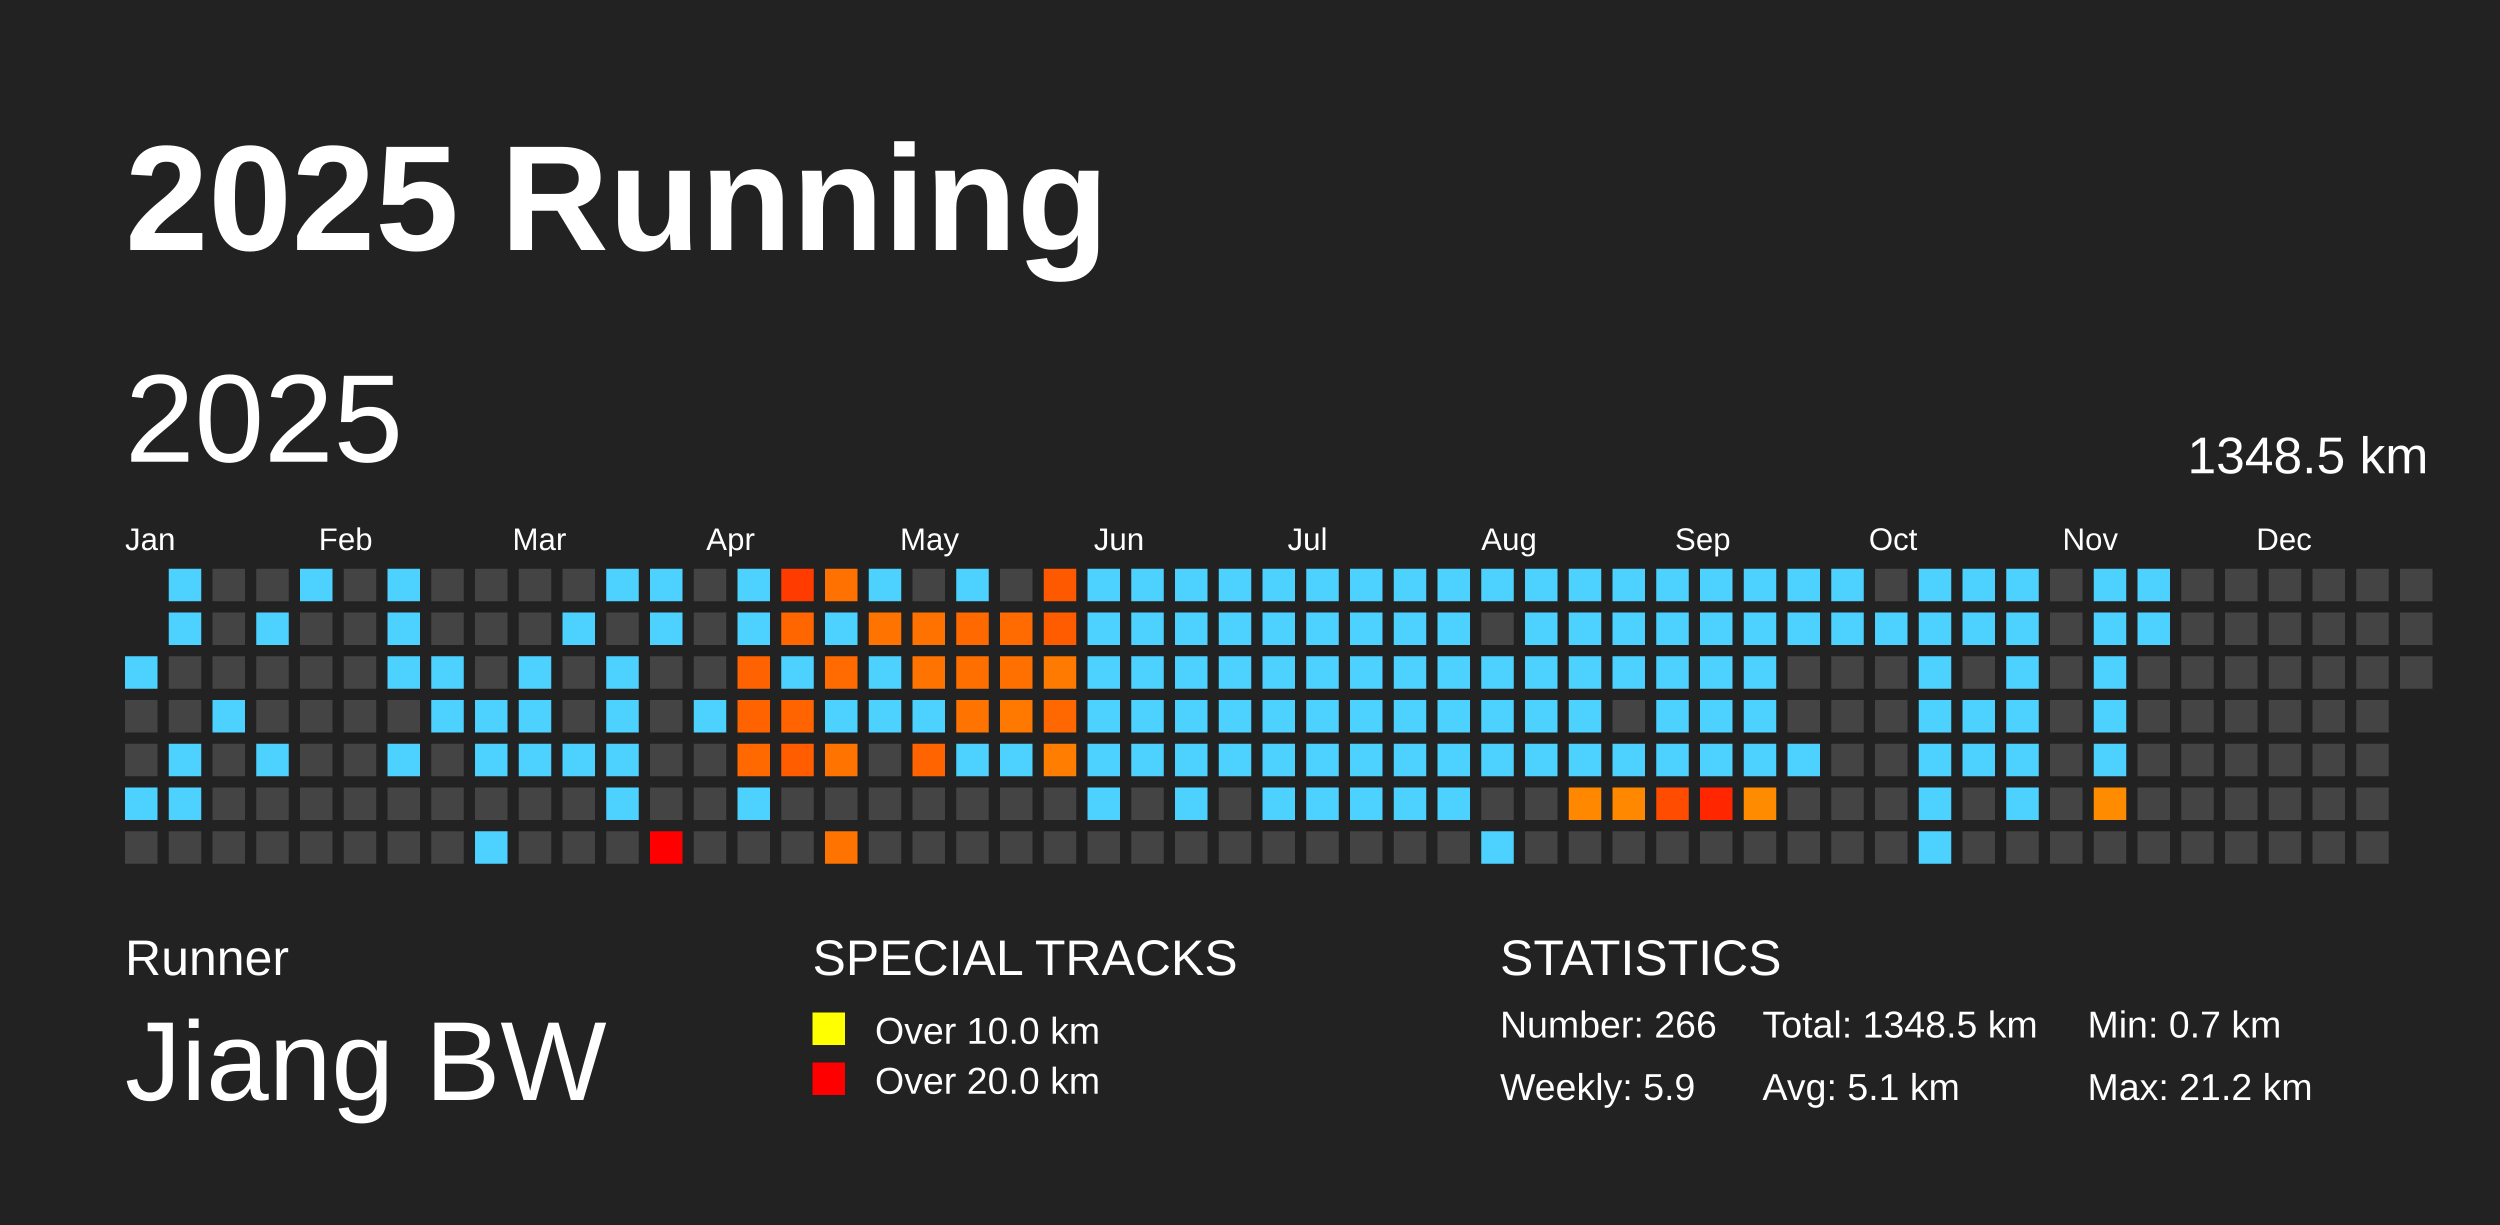
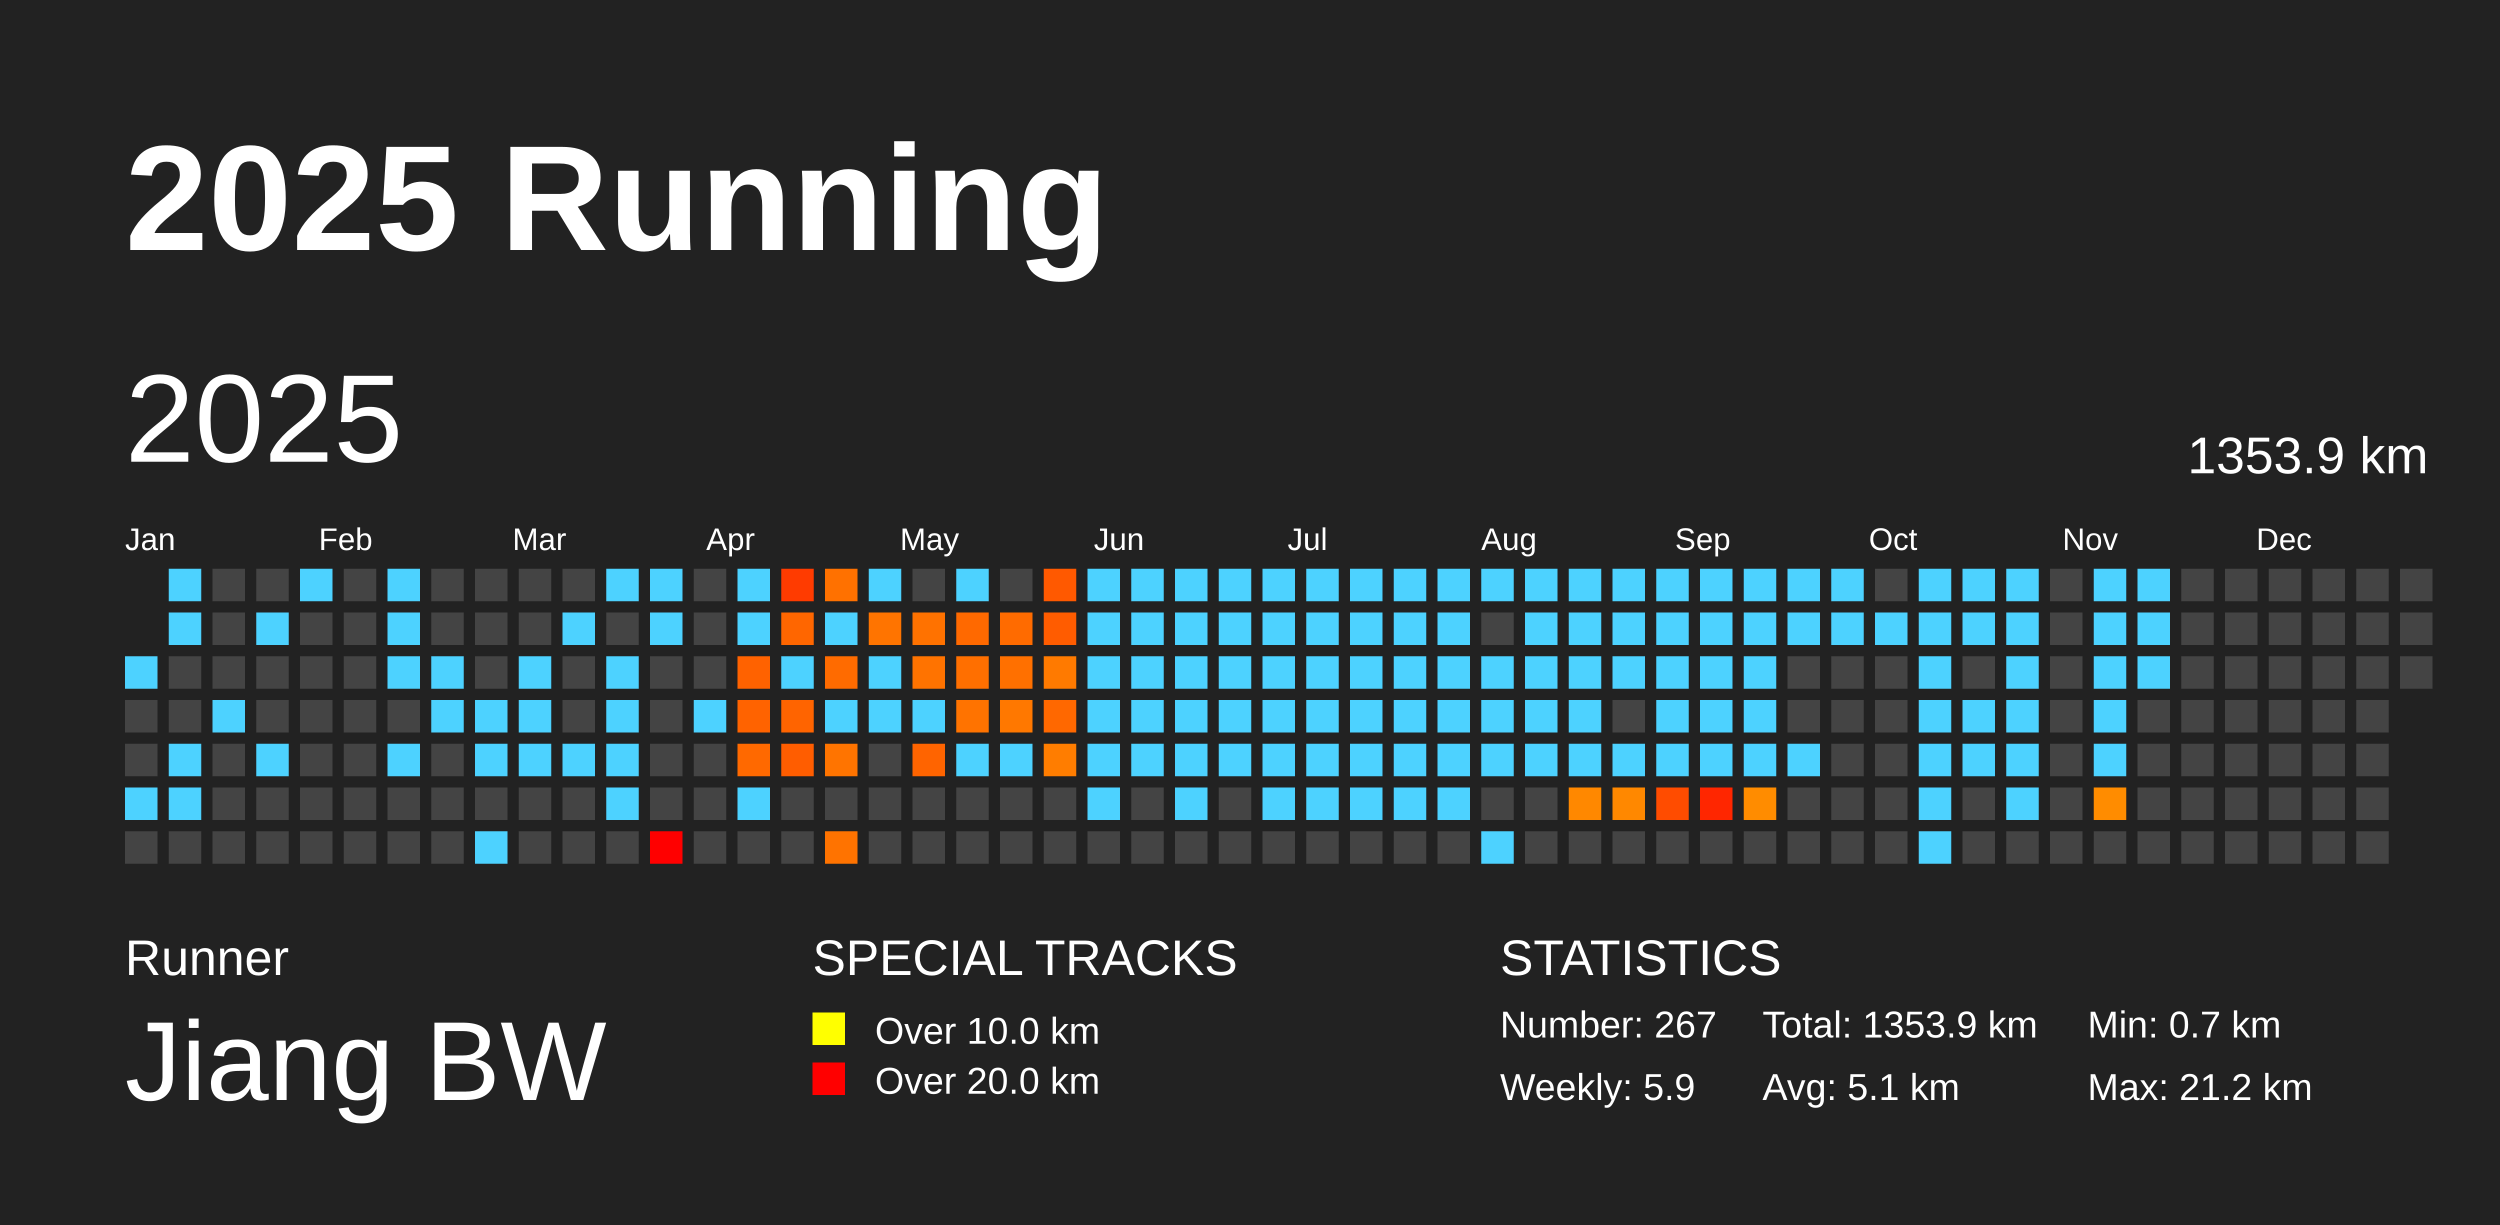
<svg xmlns="http://www.w3.org/2000/svg" baseProfile="full" height="98mm" version="1.1" viewBox="0,0,200,98" width="200mm">
  <defs />
  <rect fill="#222222" height="98" width="200" x="0" y="0" />
  <text fill="#FFFFFF" style="font-size:12px; font-family:Arial; font-weight:bold;" x="10" y="20">2025 Running</text>
  <text fill="#FFFFFF" style="font-size:4px; font-family:Arial" x="10" y="78">Runner</text>
  <text fill="#FFFFFF" style="font-size:9px; font-family:Arial" x="10" y="88">Jiang BW</text>
  <text fill="#FFFFFF" style="font-size:4px; font-family:Arial" x="65" y="78">SPECIAL TRACKS</text>
  <rect fill="yellow" height="2.6" width="2.6" x="65" y="81" />
  <text fill="#FFFFFF" style="font-size:3px; font-family:Arial" x="70" y="83.5">Over 10.0 km</text>
  <rect fill="red" height="2.6" width="2.6" x="65" y="85" />
  <text fill="#FFFFFF" style="font-size:3px; font-family:Arial" x="70" y="87.5">Over 20.0 km</text>
  <text fill="#FFFFFF" style="font-size:4px; font-family:Arial" x="120" y="78">STATISTICS</text>
-   <text fill="#FFFFFF" style="font-size:3px; font-family:Arial" x="120" y="83">Number: 266</text>
+   <text fill="#FFFFFF" style="font-size:3px; font-family:Arial" x="120" y="83">Number: 267</text>
  <text fill="#FFFFFF" style="font-size:3px; font-family:Arial" x="120" y="88">Weekly: 5.9</text>
-   <text fill="#FFFFFF" style="font-size:3px; font-family:Arial" x="141" y="83">Total: 1348.5 km</text>
+   <text fill="#FFFFFF" style="font-size:3px; font-family:Arial" x="141" y="83">Total: 1353.9 km</text>
  <text fill="#FFFFFF" style="font-size:3px; font-family:Arial" x="141" y="88">Avg: 5.1 km</text>
  <text fill="#FFFFFF" style="font-size:3px; font-family:Arial" x="167" y="83">Min: 0.7 km</text>
  <text fill="#FFFFFF" style="font-size:3px; font-family:Arial" x="167" y="88">Max: 21.2 km</text>
  <text dominant-baseline="hanging" fill="#FFFFFF" style="font-size:10.0px; font-family:Arial;" x="10" y="30">2025</text>
-   <text dominant-baseline="hanging" fill="#FFFFFF" style="font-size:4.125px; font-family:Arial;" x="175" y="35">1348.5 km</text>
+   <text dominant-baseline="hanging" fill="#FFFFFF" style="font-size:4.125px; font-family:Arial;" x="175" y="35">1353.9 km</text>
  <text fill="#FFFFFF" style="font-size:2.5px; font-family:Arial" x="10.0" y="44">Jan</text>
  <text fill="#FFFFFF" style="font-size:2.5px; font-family:Arial" x="25.5" y="44">Feb</text>
  <text fill="#FFFFFF" style="font-size:2.5px; font-family:Arial" x="41.0" y="44">Mar</text>
  <text fill="#FFFFFF" style="font-size:2.5px; font-family:Arial" x="56.5" y="44">Apr</text>
  <text fill="#FFFFFF" style="font-size:2.5px; font-family:Arial" x="72.0" y="44">May</text>
  <text fill="#FFFFFF" style="font-size:2.5px; font-family:Arial" x="87.5" y="44">Jun</text>
  <text fill="#FFFFFF" style="font-size:2.5px; font-family:Arial" x="103.0" y="44">Jul</text>
  <text fill="#FFFFFF" style="font-size:2.5px; font-family:Arial" x="118.5" y="44">Aug</text>
  <text fill="#FFFFFF" style="font-size:2.5px; font-family:Arial" x="134.0" y="44">Sep</text>
  <text fill="#FFFFFF" style="font-size:2.5px; font-family:Arial" x="149.5" y="44">Oct</text>
  <text fill="#FFFFFF" style="font-size:2.5px; font-family:Arial" x="165.0" y="44">Nov</text>
  <text fill="#FFFFFF" style="font-size:2.5px; font-family:Arial" x="180.5" y="44">Dec</text>
  <rect fill="#4dd2ff" height="2.6" width="2.6" x="10.0" y="52.5" />
  <rect fill="#444444" height="2.6" width="2.6" x="10.0" y="56.0" />
  <rect fill="#444444" height="2.6" width="2.6" x="10.0" y="59.5" />
  <rect fill="#4dd2ff" height="2.6" width="2.6" x="10.0" y="63.0" />
  <rect fill="#444444" height="2.6" width="2.6" x="10.0" y="66.5" />
  <rect fill="#4dd2ff" height="2.6" width="2.6" x="13.5" y="45.5" />
  <rect fill="#4dd2ff" height="2.6" width="2.6" x="13.5" y="49.0" />
  <rect fill="#444444" height="2.6" width="2.6" x="13.5" y="52.5" />
  <rect fill="#444444" height="2.6" width="2.6" x="13.5" y="56.0" />
  <rect fill="#4dd2ff" height="2.6" width="2.6" x="13.5" y="59.5" />
  <rect fill="#4dd2ff" height="2.6" width="2.6" x="13.5" y="63.0" />
  <rect fill="#444444" height="2.6" width="2.6" x="13.5" y="66.5" />
  <rect fill="#444444" height="2.6" width="2.6" x="17.0" y="45.5" />
  <rect fill="#444444" height="2.6" width="2.6" x="17.0" y="49.0" />
  <rect fill="#444444" height="2.6" width="2.6" x="17.0" y="52.5" />
  <rect fill="#4dd2ff" height="2.6" width="2.6" x="17.0" y="56.0" />
  <rect fill="#444444" height="2.6" width="2.6" x="17.0" y="59.5" />
  <rect fill="#444444" height="2.6" width="2.6" x="17.0" y="63.0" />
  <rect fill="#444444" height="2.6" width="2.6" x="17.0" y="66.5" />
  <rect fill="#444444" height="2.6" width="2.6" x="20.5" y="45.5" />
  <rect fill="#4dd2ff" height="2.6" width="2.6" x="20.5" y="49.0" />
  <rect fill="#444444" height="2.6" width="2.6" x="20.5" y="52.5" />
  <rect fill="#444444" height="2.6" width="2.6" x="20.5" y="56.0" />
  <rect fill="#4dd2ff" height="2.6" width="2.6" x="20.5" y="59.5" />
  <rect fill="#444444" height="2.6" width="2.6" x="20.5" y="63.0" />
  <rect fill="#444444" height="2.6" width="2.6" x="20.5" y="66.5" />
  <rect fill="#4dd2ff" height="2.6" width="2.6" x="24.0" y="45.5" />
  <rect fill="#444444" height="2.6" width="2.6" x="24.0" y="49.0" />
  <rect fill="#444444" height="2.6" width="2.6" x="24.0" y="52.5" />
  <rect fill="#444444" height="2.6" width="2.6" x="24.0" y="56.0" />
  <rect fill="#444444" height="2.6" width="2.6" x="24.0" y="59.5" />
  <rect fill="#444444" height="2.6" width="2.6" x="24.0" y="63.0" />
  <rect fill="#444444" height="2.6" width="2.6" x="24.0" y="66.5" />
  <rect fill="#444444" height="2.6" width="2.6" x="27.5" y="45.5" />
  <rect fill="#444444" height="2.6" width="2.6" x="27.5" y="49.0" />
  <rect fill="#444444" height="2.6" width="2.6" x="27.5" y="52.5" />
  <rect fill="#444444" height="2.6" width="2.6" x="27.5" y="56.0" />
  <rect fill="#444444" height="2.6" width="2.6" x="27.5" y="59.5" />
  <rect fill="#444444" height="2.6" width="2.6" x="27.5" y="63.0" />
  <rect fill="#444444" height="2.6" width="2.6" x="27.5" y="66.5" />
  <rect fill="#4dd2ff" height="2.6" width="2.6" x="31.0" y="45.5" />
  <rect fill="#4dd2ff" height="2.6" width="2.6" x="31.0" y="49.0" />
  <rect fill="#4dd2ff" height="2.6" width="2.6" x="31.0" y="52.5" />
  <rect fill="#444444" height="2.6" width="2.6" x="31.0" y="56.0" />
  <rect fill="#4dd2ff" height="2.6" width="2.6" x="31.0" y="59.5" />
  <rect fill="#444444" height="2.6" width="2.6" x="31.0" y="63.0" />
  <rect fill="#444444" height="2.6" width="2.6" x="31.0" y="66.5" />
  <rect fill="#444444" height="2.6" width="2.6" x="34.5" y="45.5" />
  <rect fill="#444444" height="2.6" width="2.6" x="34.5" y="49.0" />
  <rect fill="#4dd2ff" height="2.6" width="2.6" x="34.5" y="52.5" />
  <rect fill="#4dd2ff" height="2.6" width="2.6" x="34.5" y="56.0" />
  <rect fill="#444444" height="2.6" width="2.6" x="34.5" y="59.5" />
  <rect fill="#444444" height="2.6" width="2.6" x="34.5" y="63.0" />
  <rect fill="#444444" height="2.6" width="2.6" x="34.5" y="66.5" />
  <rect fill="#444444" height="2.6" width="2.6" x="38.0" y="45.5" />
  <rect fill="#444444" height="2.6" width="2.6" x="38.0" y="49.0" />
  <rect fill="#444444" height="2.6" width="2.6" x="38.0" y="52.5" />
  <rect fill="#4dd2ff" height="2.6" width="2.6" x="38.0" y="56.0" />
  <rect fill="#4dd2ff" height="2.6" width="2.6" x="38.0" y="59.5" />
  <rect fill="#444444" height="2.6" width="2.6" x="38.0" y="63.0" />
  <rect fill="#4dd2ff" height="2.6" width="2.6" x="38.0" y="66.5" />
  <rect fill="#444444" height="2.6" width="2.6" x="41.5" y="45.5" />
  <rect fill="#444444" height="2.6" width="2.6" x="41.5" y="49.0" />
  <rect fill="#4dd2ff" height="2.6" width="2.6" x="41.5" y="52.5" />
  <rect fill="#4dd2ff" height="2.6" width="2.6" x="41.5" y="56.0" />
  <rect fill="#4dd2ff" height="2.6" width="2.6" x="41.5" y="59.5" />
  <rect fill="#444444" height="2.6" width="2.6" x="41.5" y="63.0" />
  <rect fill="#444444" height="2.6" width="2.6" x="41.5" y="66.5" />
  <rect fill="#444444" height="2.6" width="2.6" x="45.0" y="45.5" />
  <rect fill="#4dd2ff" height="2.6" width="2.6" x="45.0" y="49.0" />
  <rect fill="#444444" height="2.6" width="2.6" x="45.0" y="52.5" />
  <rect fill="#444444" height="2.6" width="2.6" x="45.0" y="56.0" />
  <rect fill="#4dd2ff" height="2.6" width="2.6" x="45.0" y="59.5" />
  <rect fill="#444444" height="2.6" width="2.6" x="45.0" y="63.0" />
  <rect fill="#444444" height="2.6" width="2.6" x="45.0" y="66.5" />
  <rect fill="#4dd2ff" height="2.6" width="2.6" x="48.5" y="45.5" />
  <rect fill="#444444" height="2.6" width="2.6" x="48.5" y="49.0" />
  <rect fill="#4dd2ff" height="2.6" width="2.6" x="48.5" y="52.5" />
  <rect fill="#4dd2ff" height="2.6" width="2.6" x="48.5" y="56.0" />
  <rect fill="#4dd2ff" height="2.6" width="2.6" x="48.5" y="59.5" />
  <rect fill="#4dd2ff" height="2.6" width="2.6" x="48.5" y="63.0" />
  <rect fill="#444444" height="2.6" width="2.6" x="48.5" y="66.5" />
  <rect fill="#4dd2ff" height="2.6" width="2.6" x="52.0" y="45.5" />
  <rect fill="#4dd2ff" height="2.6" width="2.6" x="52.0" y="49.0" />
  <rect fill="#444444" height="2.6" width="2.6" x="52.0" y="52.5" />
  <rect fill="#444444" height="2.6" width="2.6" x="52.0" y="56.0" />
  <rect fill="#444444" height="2.6" width="2.6" x="52.0" y="59.5" />
  <rect fill="#444444" height="2.6" width="2.6" x="52.0" y="63.0" />
  <rect fill="red" height="2.6" width="2.6" x="52.0" y="66.5" />
  <rect fill="#444444" height="2.6" width="2.6" x="55.5" y="45.5" />
  <rect fill="#444444" height="2.6" width="2.6" x="55.5" y="49.0" />
  <rect fill="#444444" height="2.6" width="2.6" x="55.5" y="52.5" />
  <rect fill="#4dd2ff" height="2.6" width="2.6" x="55.5" y="56.0" />
  <rect fill="#444444" height="2.6" width="2.6" x="55.5" y="59.5" />
  <rect fill="#444444" height="2.6" width="2.6" x="55.5" y="63.0" />
  <rect fill="#444444" height="2.6" width="2.6" x="55.5" y="66.5" />
  <rect fill="#4dd2ff" height="2.6" width="2.6" x="59.0" y="45.5" />
  <rect fill="#4dd2ff" height="2.6" width="2.6" x="59.0" y="49.0" />
  <rect fill="#ff6200" height="2.6" width="2.6" x="59.0" y="52.5" />
  <rect fill="#ff6300" height="2.6" width="2.6" x="59.0" y="56.0" />
  <rect fill="#ff6900" height="2.6" width="2.6" x="59.0" y="59.5" />
  <rect fill="#4dd2ff" height="2.6" width="2.6" x="59.0" y="63.0" />
  <rect fill="#444444" height="2.6" width="2.6" x="59.0" y="66.5" />
  <rect fill="#ff3b00" height="2.6" width="2.6" x="62.5" y="45.5" />
  <rect fill="#ff6600" height="2.6" width="2.6" x="62.5" y="49.0" />
  <rect fill="#4dd2ff" height="2.6" width="2.6" x="62.5" y="52.5" />
  <rect fill="#ff6400" height="2.6" width="2.6" x="62.5" y="56.0" />
  <rect fill="#ff5d00" height="2.6" width="2.6" x="62.5" y="59.5" />
  <rect fill="#444444" height="2.6" width="2.6" x="62.5" y="63.0" />
  <rect fill="#444444" height="2.6" width="2.6" x="62.5" y="66.5" />
  <rect fill="#ff7100" height="2.6" width="2.6" x="66.0" y="45.5" />
  <rect fill="#4dd2ff" height="2.6" width="2.6" x="66.0" y="49.0" />
  <rect fill="#ff6b00" height="2.6" width="2.6" x="66.0" y="52.5" />
  <rect fill="#4dd2ff" height="2.6" width="2.6" x="66.0" y="56.0" />
  <rect fill="#ff7400" height="2.6" width="2.6" x="66.0" y="59.5" />
  <rect fill="#444444" height="2.6" width="2.6" x="66.0" y="63.0" />
  <rect fill="#ff7300" height="2.6" width="2.6" x="66.0" y="66.5" />
  <rect fill="#4dd2ff" height="2.6" width="2.6" x="69.5" y="45.5" />
  <rect fill="#ff7400" height="2.6" width="2.6" x="69.5" y="49.0" />
  <rect fill="#4dd2ff" height="2.6" width="2.6" x="69.5" y="52.5" />
  <rect fill="#4dd2ff" height="2.6" width="2.6" x="69.5" y="56.0" />
  <rect fill="#444444" height="2.6" width="2.6" x="69.5" y="59.5" />
  <rect fill="#444444" height="2.6" width="2.6" x="69.5" y="63.0" />
  <rect fill="#444444" height="2.6" width="2.6" x="69.5" y="66.5" />
  <rect fill="#444444" height="2.6" width="2.6" x="73.0" y="45.5" />
  <rect fill="#ff7200" height="2.6" width="2.6" x="73.0" y="49.0" />
  <rect fill="#ff7300" height="2.6" width="2.6" x="73.0" y="52.5" />
  <rect fill="#4dd2ff" height="2.6" width="2.6" x="73.0" y="56.0" />
  <rect fill="#ff6400" height="2.6" width="2.6" x="73.0" y="59.5" />
  <rect fill="#444444" height="2.6" width="2.6" x="73.0" y="63.0" />
  <rect fill="#444444" height="2.6" width="2.6" x="73.0" y="66.5" />
  <rect fill="#4dd2ff" height="2.6" width="2.6" x="76.5" y="45.5" />
  <rect fill="#ff6900" height="2.6" width="2.6" x="76.5" y="49.0" />
  <rect fill="#ff6f00" height="2.6" width="2.6" x="76.5" y="52.5" />
  <rect fill="#ff7300" height="2.6" width="2.6" x="76.5" y="56.0" />
  <rect fill="#4dd2ff" height="2.6" width="2.6" x="76.5" y="59.5" />
  <rect fill="#444444" height="2.6" width="2.6" x="76.5" y="63.0" />
  <rect fill="#444444" height="2.6" width="2.6" x="76.5" y="66.5" />
  <rect fill="#444444" height="2.6" width="2.6" x="80.0" y="45.5" />
  <rect fill="#ff6b00" height="2.6" width="2.6" x="80.0" y="49.0" />
  <rect fill="#ff7000" height="2.6" width="2.6" x="80.0" y="52.5" />
  <rect fill="#ff7800" height="2.6" width="2.6" x="80.0" y="56.0" />
  <rect fill="#4dd2ff" height="2.6" width="2.6" x="80.0" y="59.5" />
  <rect fill="#444444" height="2.6" width="2.6" x="80.0" y="63.0" />
  <rect fill="#444444" height="2.6" width="2.6" x="80.0" y="66.5" />
  <rect fill="#ff5900" height="2.6" width="2.6" x="83.5" y="45.5" />
  <rect fill="#ff5c00" height="2.6" width="2.6" x="83.5" y="49.0" />
  <rect fill="#ff7a00" height="2.6" width="2.6" x="83.5" y="52.5" />
  <rect fill="#ff6800" height="2.6" width="2.6" x="83.5" y="56.0" />
  <rect fill="#ff7d00" height="2.6" width="2.6" x="83.5" y="59.5" />
  <rect fill="#444444" height="2.6" width="2.6" x="83.5" y="63.0" />
  <rect fill="#444444" height="2.6" width="2.6" x="83.5" y="66.5" />
  <rect fill="#4dd2ff" height="2.6" width="2.6" x="87.0" y="45.5" />
  <rect fill="#4dd2ff" height="2.6" width="2.6" x="87.0" y="49.0" />
  <rect fill="#4dd2ff" height="2.6" width="2.6" x="87.0" y="52.5" />
  <rect fill="#4dd2ff" height="2.6" width="2.6" x="87.0" y="56.0" />
  <rect fill="#4dd2ff" height="2.6" width="2.6" x="87.0" y="59.5" />
  <rect fill="#4dd2ff" height="2.6" width="2.6" x="87.0" y="63.0" />
  <rect fill="#444444" height="2.6" width="2.6" x="87.0" y="66.5" />
  <rect fill="#4dd2ff" height="2.6" width="2.6" x="90.5" y="45.5" />
  <rect fill="#4dd2ff" height="2.6" width="2.6" x="90.5" y="49.0" />
  <rect fill="#4dd2ff" height="2.6" width="2.6" x="90.5" y="52.5" />
  <rect fill="#4dd2ff" height="2.6" width="2.6" x="90.5" y="56.0" />
  <rect fill="#4dd2ff" height="2.6" width="2.6" x="90.5" y="59.5" />
  <rect fill="#444444" height="2.6" width="2.6" x="90.5" y="63.0" />
  <rect fill="#444444" height="2.6" width="2.6" x="90.5" y="66.5" />
  <rect fill="#4dd2ff" height="2.6" width="2.6" x="94.0" y="45.5" />
  <rect fill="#4dd2ff" height="2.6" width="2.6" x="94.0" y="49.0" />
  <rect fill="#4dd2ff" height="2.6" width="2.6" x="94.0" y="52.5" />
  <rect fill="#4dd2ff" height="2.6" width="2.6" x="94.0" y="56.0" />
  <rect fill="#4dd2ff" height="2.6" width="2.6" x="94.0" y="59.5" />
  <rect fill="#4dd2ff" height="2.6" width="2.6" x="94.0" y="63.0" />
  <rect fill="#444444" height="2.6" width="2.6" x="94.0" y="66.5" />
  <rect fill="#4dd2ff" height="2.6" width="2.6" x="97.5" y="45.5" />
  <rect fill="#4dd2ff" height="2.6" width="2.6" x="97.5" y="49.0" />
  <rect fill="#4dd2ff" height="2.6" width="2.6" x="97.5" y="52.5" />
  <rect fill="#4dd2ff" height="2.6" width="2.6" x="97.5" y="56.0" />
  <rect fill="#4dd2ff" height="2.6" width="2.6" x="97.5" y="59.5" />
  <rect fill="#444444" height="2.6" width="2.6" x="97.5" y="63.0" />
  <rect fill="#444444" height="2.6" width="2.6" x="97.5" y="66.5" />
  <rect fill="#4dd2ff" height="2.6" width="2.6" x="101.0" y="45.5" />
  <rect fill="#4dd2ff" height="2.6" width="2.6" x="101.0" y="49.0" />
  <rect fill="#4dd2ff" height="2.6" width="2.6" x="101.0" y="52.5" />
  <rect fill="#4dd2ff" height="2.6" width="2.6" x="101.0" y="56.0" />
  <rect fill="#4dd2ff" height="2.6" width="2.6" x="101.0" y="59.5" />
  <rect fill="#4dd2ff" height="2.6" width="2.6" x="101.0" y="63.0" />
  <rect fill="#444444" height="2.6" width="2.6" x="101.0" y="66.5" />
  <rect fill="#4dd2ff" height="2.6" width="2.6" x="104.5" y="45.5" />
  <rect fill="#4dd2ff" height="2.6" width="2.6" x="104.5" y="49.0" />
  <rect fill="#4dd2ff" height="2.6" width="2.6" x="104.5" y="52.5" />
  <rect fill="#4dd2ff" height="2.6" width="2.6" x="104.5" y="56.0" />
  <rect fill="#4dd2ff" height="2.6" width="2.6" x="104.5" y="59.5" />
  <rect fill="#4dd2ff" height="2.6" width="2.6" x="104.5" y="63.0" />
  <rect fill="#444444" height="2.6" width="2.6" x="104.5" y="66.5" />
  <rect fill="#4dd2ff" height="2.6" width="2.6" x="108.0" y="45.5" />
  <rect fill="#4dd2ff" height="2.6" width="2.6" x="108.0" y="49.0" />
  <rect fill="#4dd2ff" height="2.6" width="2.6" x="108.0" y="52.5" />
  <rect fill="#4dd2ff" height="2.6" width="2.6" x="108.0" y="56.0" />
  <rect fill="#4dd2ff" height="2.6" width="2.6" x="108.0" y="59.5" />
  <rect fill="#4dd2ff" height="2.6" width="2.6" x="108.0" y="63.0" />
  <rect fill="#444444" height="2.6" width="2.6" x="108.0" y="66.5" />
  <rect fill="#4dd2ff" height="2.6" width="2.6" x="111.5" y="45.5" />
  <rect fill="#4dd2ff" height="2.6" width="2.6" x="111.5" y="49.0" />
  <rect fill="#4dd2ff" height="2.6" width="2.6" x="111.5" y="52.5" />
  <rect fill="#4dd2ff" height="2.6" width="2.6" x="111.5" y="56.0" />
  <rect fill="#4dd2ff" height="2.6" width="2.6" x="111.5" y="59.5" />
  <rect fill="#4dd2ff" height="2.6" width="2.6" x="111.5" y="63.0" />
  <rect fill="#444444" height="2.6" width="2.6" x="111.5" y="66.5" />
  <rect fill="#4dd2ff" height="2.6" width="2.6" x="115.0" y="45.5" />
  <rect fill="#4dd2ff" height="2.6" width="2.6" x="115.0" y="49.0" />
  <rect fill="#4dd2ff" height="2.6" width="2.6" x="115.0" y="52.5" />
  <rect fill="#4dd2ff" height="2.6" width="2.6" x="115.0" y="56.0" />
  <rect fill="#4dd2ff" height="2.6" width="2.6" x="115.0" y="59.5" />
  <rect fill="#4dd2ff" height="2.6" width="2.6" x="115.0" y="63.0" />
  <rect fill="#444444" height="2.6" width="2.6" x="115.0" y="66.5" />
  <rect fill="#4dd2ff" height="2.6" width="2.6" x="118.5" y="45.5" />
  <rect fill="#444444" height="2.6" width="2.6" x="118.5" y="49.0" />
  <rect fill="#4dd2ff" height="2.6" width="2.6" x="118.5" y="52.5" />
  <rect fill="#4dd2ff" height="2.6" width="2.6" x="118.5" y="56.0" />
  <rect fill="#4dd2ff" height="2.6" width="2.6" x="118.5" y="59.5" />
  <rect fill="#444444" height="2.6" width="2.6" x="118.5" y="63.0" />
  <rect fill="#4dd2ff" height="2.6" width="2.6" x="118.5" y="66.5" />
  <rect fill="#4dd2ff" height="2.6" width="2.6" x="122.0" y="45.5" />
  <rect fill="#4dd2ff" height="2.6" width="2.6" x="122.0" y="49.0" />
  <rect fill="#4dd2ff" height="2.6" width="2.6" x="122.0" y="52.5" />
  <rect fill="#4dd2ff" height="2.6" width="2.6" x="122.0" y="56.0" />
  <rect fill="#4dd2ff" height="2.6" width="2.6" x="122.0" y="59.5" />
  <rect fill="#444444" height="2.6" width="2.6" x="122.0" y="63.0" />
  <rect fill="#444444" height="2.6" width="2.6" x="122.0" y="66.5" />
  <rect fill="#4dd2ff" height="2.6" width="2.6" x="125.5" y="45.5" />
  <rect fill="#4dd2ff" height="2.6" width="2.6" x="125.5" y="49.0" />
  <rect fill="#4dd2ff" height="2.6" width="2.6" x="125.5" y="52.5" />
  <rect fill="#4dd2ff" height="2.6" width="2.6" x="125.5" y="56.0" />
  <rect fill="#4dd2ff" height="2.6" width="2.6" x="125.5" y="59.5" />
  <rect fill="#ff8800" height="2.6" width="2.6" x="125.5" y="63.0" />
  <rect fill="#444444" height="2.6" width="2.6" x="125.5" y="66.5" />
  <rect fill="#4dd2ff" height="2.6" width="2.6" x="129.0" y="45.5" />
  <rect fill="#4dd2ff" height="2.6" width="2.6" x="129.0" y="49.0" />
  <rect fill="#4dd2ff" height="2.6" width="2.6" x="129.0" y="52.5" />
  <rect fill="#444444" height="2.6" width="2.6" x="129.0" y="56.0" />
  <rect fill="#4dd2ff" height="2.6" width="2.6" x="129.0" y="59.5" />
  <rect fill="#ff8800" height="2.6" width="2.6" x="129.0" y="63.0" />
  <rect fill="#444444" height="2.6" width="2.6" x="129.0" y="66.5" />
  <rect fill="#4dd2ff" height="2.6" width="2.6" x="132.5" y="45.5" />
  <rect fill="#4dd2ff" height="2.6" width="2.6" x="132.5" y="49.0" />
  <rect fill="#4dd2ff" height="2.6" width="2.6" x="132.5" y="52.5" />
  <rect fill="#4dd2ff" height="2.6" width="2.6" x="132.5" y="56.0" />
  <rect fill="#4dd2ff" height="2.6" width="2.6" x="132.5" y="59.5" />
  <rect fill="#ff4c00" height="2.6" width="2.6" x="132.5" y="63.0" />
  <rect fill="#444444" height="2.6" width="2.6" x="132.5" y="66.5" />
  <rect fill="#4dd2ff" height="2.6" width="2.6" x="136.0" y="45.5" />
  <rect fill="#4dd2ff" height="2.6" width="2.6" x="136.0" y="49.0" />
  <rect fill="#4dd2ff" height="2.6" width="2.6" x="136.0" y="52.5" />
  <rect fill="#4dd2ff" height="2.6" width="2.6" x="136.0" y="56.0" />
  <rect fill="#4dd2ff" height="2.6" width="2.6" x="136.0" y="59.5" />
  <rect fill="#ff2600" height="2.6" width="2.6" x="136.0" y="63.0" />
  <rect fill="#444444" height="2.6" width="2.6" x="136.0" y="66.5" />
  <rect fill="#4dd2ff" height="2.6" width="2.6" x="139.5" y="45.5" />
  <rect fill="#4dd2ff" height="2.6" width="2.6" x="139.5" y="49.0" />
  <rect fill="#4dd2ff" height="2.6" width="2.6" x="139.5" y="52.5" />
  <rect fill="#4dd2ff" height="2.6" width="2.6" x="139.5" y="56.0" />
  <rect fill="#4dd2ff" height="2.6" width="2.6" x="139.5" y="59.5" />
  <rect fill="#ff8c00" height="2.6" width="2.6" x="139.5" y="63.0" />
  <rect fill="#444444" height="2.6" width="2.6" x="139.5" y="66.5" />
  <rect fill="#4dd2ff" height="2.6" width="2.6" x="143.0" y="45.5" />
  <rect fill="#4dd2ff" height="2.6" width="2.6" x="143.0" y="49.0" />
  <rect fill="#444444" height="2.6" width="2.6" x="143.0" y="52.5" />
  <rect fill="#444444" height="2.6" width="2.6" x="143.0" y="56.0" />
  <rect fill="#4dd2ff" height="2.6" width="2.6" x="143.0" y="59.5" />
  <rect fill="#444444" height="2.6" width="2.6" x="143.0" y="63.0" />
  <rect fill="#444444" height="2.6" width="2.6" x="143.0" y="66.5" />
  <rect fill="#4dd2ff" height="2.6" width="2.6" x="146.5" y="45.5" />
  <rect fill="#4dd2ff" height="2.6" width="2.6" x="146.5" y="49.0" />
  <rect fill="#444444" height="2.6" width="2.6" x="146.5" y="52.5" />
  <rect fill="#444444" height="2.6" width="2.6" x="146.5" y="56.0" />
  <rect fill="#444444" height="2.6" width="2.6" x="146.5" y="59.5" />
  <rect fill="#444444" height="2.6" width="2.6" x="146.5" y="63.0" />
  <rect fill="#444444" height="2.6" width="2.6" x="146.5" y="66.5" />
  <rect fill="#444444" height="2.6" width="2.6" x="150.0" y="45.5" />
  <rect fill="#4dd2ff" height="2.6" width="2.6" x="150.0" y="49.0" />
  <rect fill="#444444" height="2.6" width="2.6" x="150.0" y="52.5" />
  <rect fill="#444444" height="2.6" width="2.6" x="150.0" y="56.0" />
  <rect fill="#444444" height="2.6" width="2.6" x="150.0" y="59.5" />
  <rect fill="#444444" height="2.6" width="2.6" x="150.0" y="63.0" />
  <rect fill="#444444" height="2.6" width="2.6" x="150.0" y="66.5" />
  <rect fill="#4dd2ff" height="2.6" width="2.6" x="153.5" y="45.5" />
  <rect fill="#4dd2ff" height="2.6" width="2.6" x="153.5" y="49.0" />
  <rect fill="#4dd2ff" height="2.6" width="2.6" x="153.5" y="52.5" />
  <rect fill="#4dd2ff" height="2.6" width="2.6" x="153.5" y="56.0" />
  <rect fill="#4dd2ff" height="2.6" width="2.6" x="153.5" y="59.5" />
  <rect fill="#4dd2ff" height="2.6" width="2.6" x="153.5" y="63.0" />
  <rect fill="#4dd2ff" height="2.6" width="2.6" x="153.5" y="66.5" />
  <rect fill="#4dd2ff" height="2.6" width="2.6" x="157.0" y="45.5" />
  <rect fill="#4dd2ff" height="2.6" width="2.6" x="157.0" y="49.0" />
  <rect fill="#444444" height="2.6" width="2.6" x="157.0" y="52.5" />
  <rect fill="#4dd2ff" height="2.6" width="2.6" x="157.0" y="56.0" />
  <rect fill="#4dd2ff" height="2.6" width="2.6" x="157.0" y="59.5" />
  <rect fill="#444444" height="2.6" width="2.6" x="157.0" y="63.0" />
  <rect fill="#444444" height="2.6" width="2.6" x="157.0" y="66.5" />
  <rect fill="#4dd2ff" height="2.6" width="2.6" x="160.5" y="45.5" />
  <rect fill="#4dd2ff" height="2.6" width="2.6" x="160.5" y="49.0" />
  <rect fill="#4dd2ff" height="2.6" width="2.6" x="160.5" y="52.5" />
  <rect fill="#4dd2ff" height="2.6" width="2.6" x="160.5" y="56.0" />
  <rect fill="#4dd2ff" height="2.6" width="2.6" x="160.5" y="59.5" />
  <rect fill="#4dd2ff" height="2.6" width="2.6" x="160.5" y="63.0" />
  <rect fill="#444444" height="2.6" width="2.6" x="160.5" y="66.5" />
  <rect fill="#444444" height="2.6" width="2.6" x="164.0" y="45.5" />
  <rect fill="#444444" height="2.6" width="2.6" x="164.0" y="49.0" />
  <rect fill="#444444" height="2.6" width="2.6" x="164.0" y="52.5" />
  <rect fill="#444444" height="2.6" width="2.6" x="164.0" y="56.0" />
  <rect fill="#444444" height="2.6" width="2.6" x="164.0" y="59.5" />
  <rect fill="#444444" height="2.6" width="2.6" x="164.0" y="63.0" />
  <rect fill="#444444" height="2.6" width="2.6" x="164.0" y="66.5" />
  <rect fill="#4dd2ff" height="2.6" width="2.6" x="167.5" y="45.5" />
  <rect fill="#4dd2ff" height="2.6" width="2.6" x="167.5" y="49.0" />
  <rect fill="#4dd2ff" height="2.6" width="2.6" x="167.5" y="52.5" />
  <rect fill="#4dd2ff" height="2.6" width="2.6" x="167.5" y="56.0" />
  <rect fill="#4dd2ff" height="2.6" width="2.6" x="167.5" y="59.5" />
  <rect fill="#ff8c00" height="2.6" width="2.6" x="167.5" y="63.0" />
  <rect fill="#444444" height="2.6" width="2.6" x="167.5" y="66.5" />
  <rect fill="#4dd2ff" height="2.6" width="2.6" x="171.0" y="45.5" />
  <rect fill="#4dd2ff" height="2.6" width="2.6" x="171.0" y="49.0" />
-   <rect fill="#444444" height="2.6" width="2.6" x="171.0" y="52.5" />
+   <rect fill="#4dd2ff" height="2.6" width="2.6" x="171.0" y="52.5" />
  <rect fill="#444444" height="2.6" width="2.6" x="171.0" y="56.0" />
  <rect fill="#444444" height="2.6" width="2.6" x="171.0" y="59.5" />
  <rect fill="#444444" height="2.6" width="2.6" x="171.0" y="63.0" />
  <rect fill="#444444" height="2.6" width="2.6" x="171.0" y="66.5" />
  <rect fill="#444444" height="2.6" width="2.6" x="174.5" y="45.5" />
  <rect fill="#444444" height="2.6" width="2.6" x="174.5" y="49.0" />
  <rect fill="#444444" height="2.6" width="2.6" x="174.5" y="52.5" />
  <rect fill="#444444" height="2.6" width="2.6" x="174.5" y="56.0" />
  <rect fill="#444444" height="2.6" width="2.6" x="174.5" y="59.5" />
  <rect fill="#444444" height="2.6" width="2.6" x="174.5" y="63.0" />
  <rect fill="#444444" height="2.6" width="2.6" x="174.5" y="66.5" />
  <rect fill="#444444" height="2.6" width="2.6" x="178.0" y="45.5" />
  <rect fill="#444444" height="2.6" width="2.6" x="178.0" y="49.0" />
  <rect fill="#444444" height="2.6" width="2.6" x="178.0" y="52.5" />
  <rect fill="#444444" height="2.6" width="2.6" x="178.0" y="56.0" />
  <rect fill="#444444" height="2.6" width="2.6" x="178.0" y="59.5" />
  <rect fill="#444444" height="2.6" width="2.6" x="178.0" y="63.0" />
  <rect fill="#444444" height="2.6" width="2.6" x="178.0" y="66.5" />
  <rect fill="#444444" height="2.6" width="2.6" x="181.5" y="45.5" />
  <rect fill="#444444" height="2.6" width="2.6" x="181.5" y="49.0" />
  <rect fill="#444444" height="2.6" width="2.6" x="181.5" y="52.5" />
  <rect fill="#444444" height="2.6" width="2.6" x="181.5" y="56.0" />
  <rect fill="#444444" height="2.6" width="2.6" x="181.5" y="59.5" />
  <rect fill="#444444" height="2.6" width="2.6" x="181.5" y="63.0" />
  <rect fill="#444444" height="2.6" width="2.6" x="181.5" y="66.5" />
  <rect fill="#444444" height="2.6" width="2.6" x="185.0" y="45.5" />
  <rect fill="#444444" height="2.6" width="2.6" x="185.0" y="49.0" />
  <rect fill="#444444" height="2.6" width="2.6" x="185.0" y="52.5" />
  <rect fill="#444444" height="2.6" width="2.6" x="185.0" y="56.0" />
  <rect fill="#444444" height="2.6" width="2.6" x="185.0" y="59.5" />
  <rect fill="#444444" height="2.6" width="2.6" x="185.0" y="63.0" />
  <rect fill="#444444" height="2.6" width="2.6" x="185.0" y="66.5" />
  <rect fill="#444444" height="2.6" width="2.6" x="188.5" y="45.5" />
  <rect fill="#444444" height="2.6" width="2.6" x="188.5" y="49.0" />
  <rect fill="#444444" height="2.6" width="2.6" x="188.5" y="52.5" />
  <rect fill="#444444" height="2.6" width="2.6" x="188.5" y="56.0" />
  <rect fill="#444444" height="2.6" width="2.6" x="188.5" y="59.5" />
  <rect fill="#444444" height="2.6" width="2.6" x="188.5" y="63.0" />
  <rect fill="#444444" height="2.6" width="2.6" x="188.5" y="66.5" />
  <rect fill="#444444" height="2.6" width="2.6" x="192.0" y="45.5" />
  <rect fill="#444444" height="2.6" width="2.6" x="192.0" y="49.0" />
  <rect fill="#444444" height="2.6" width="2.6" x="192.0" y="52.5" />
</svg>
